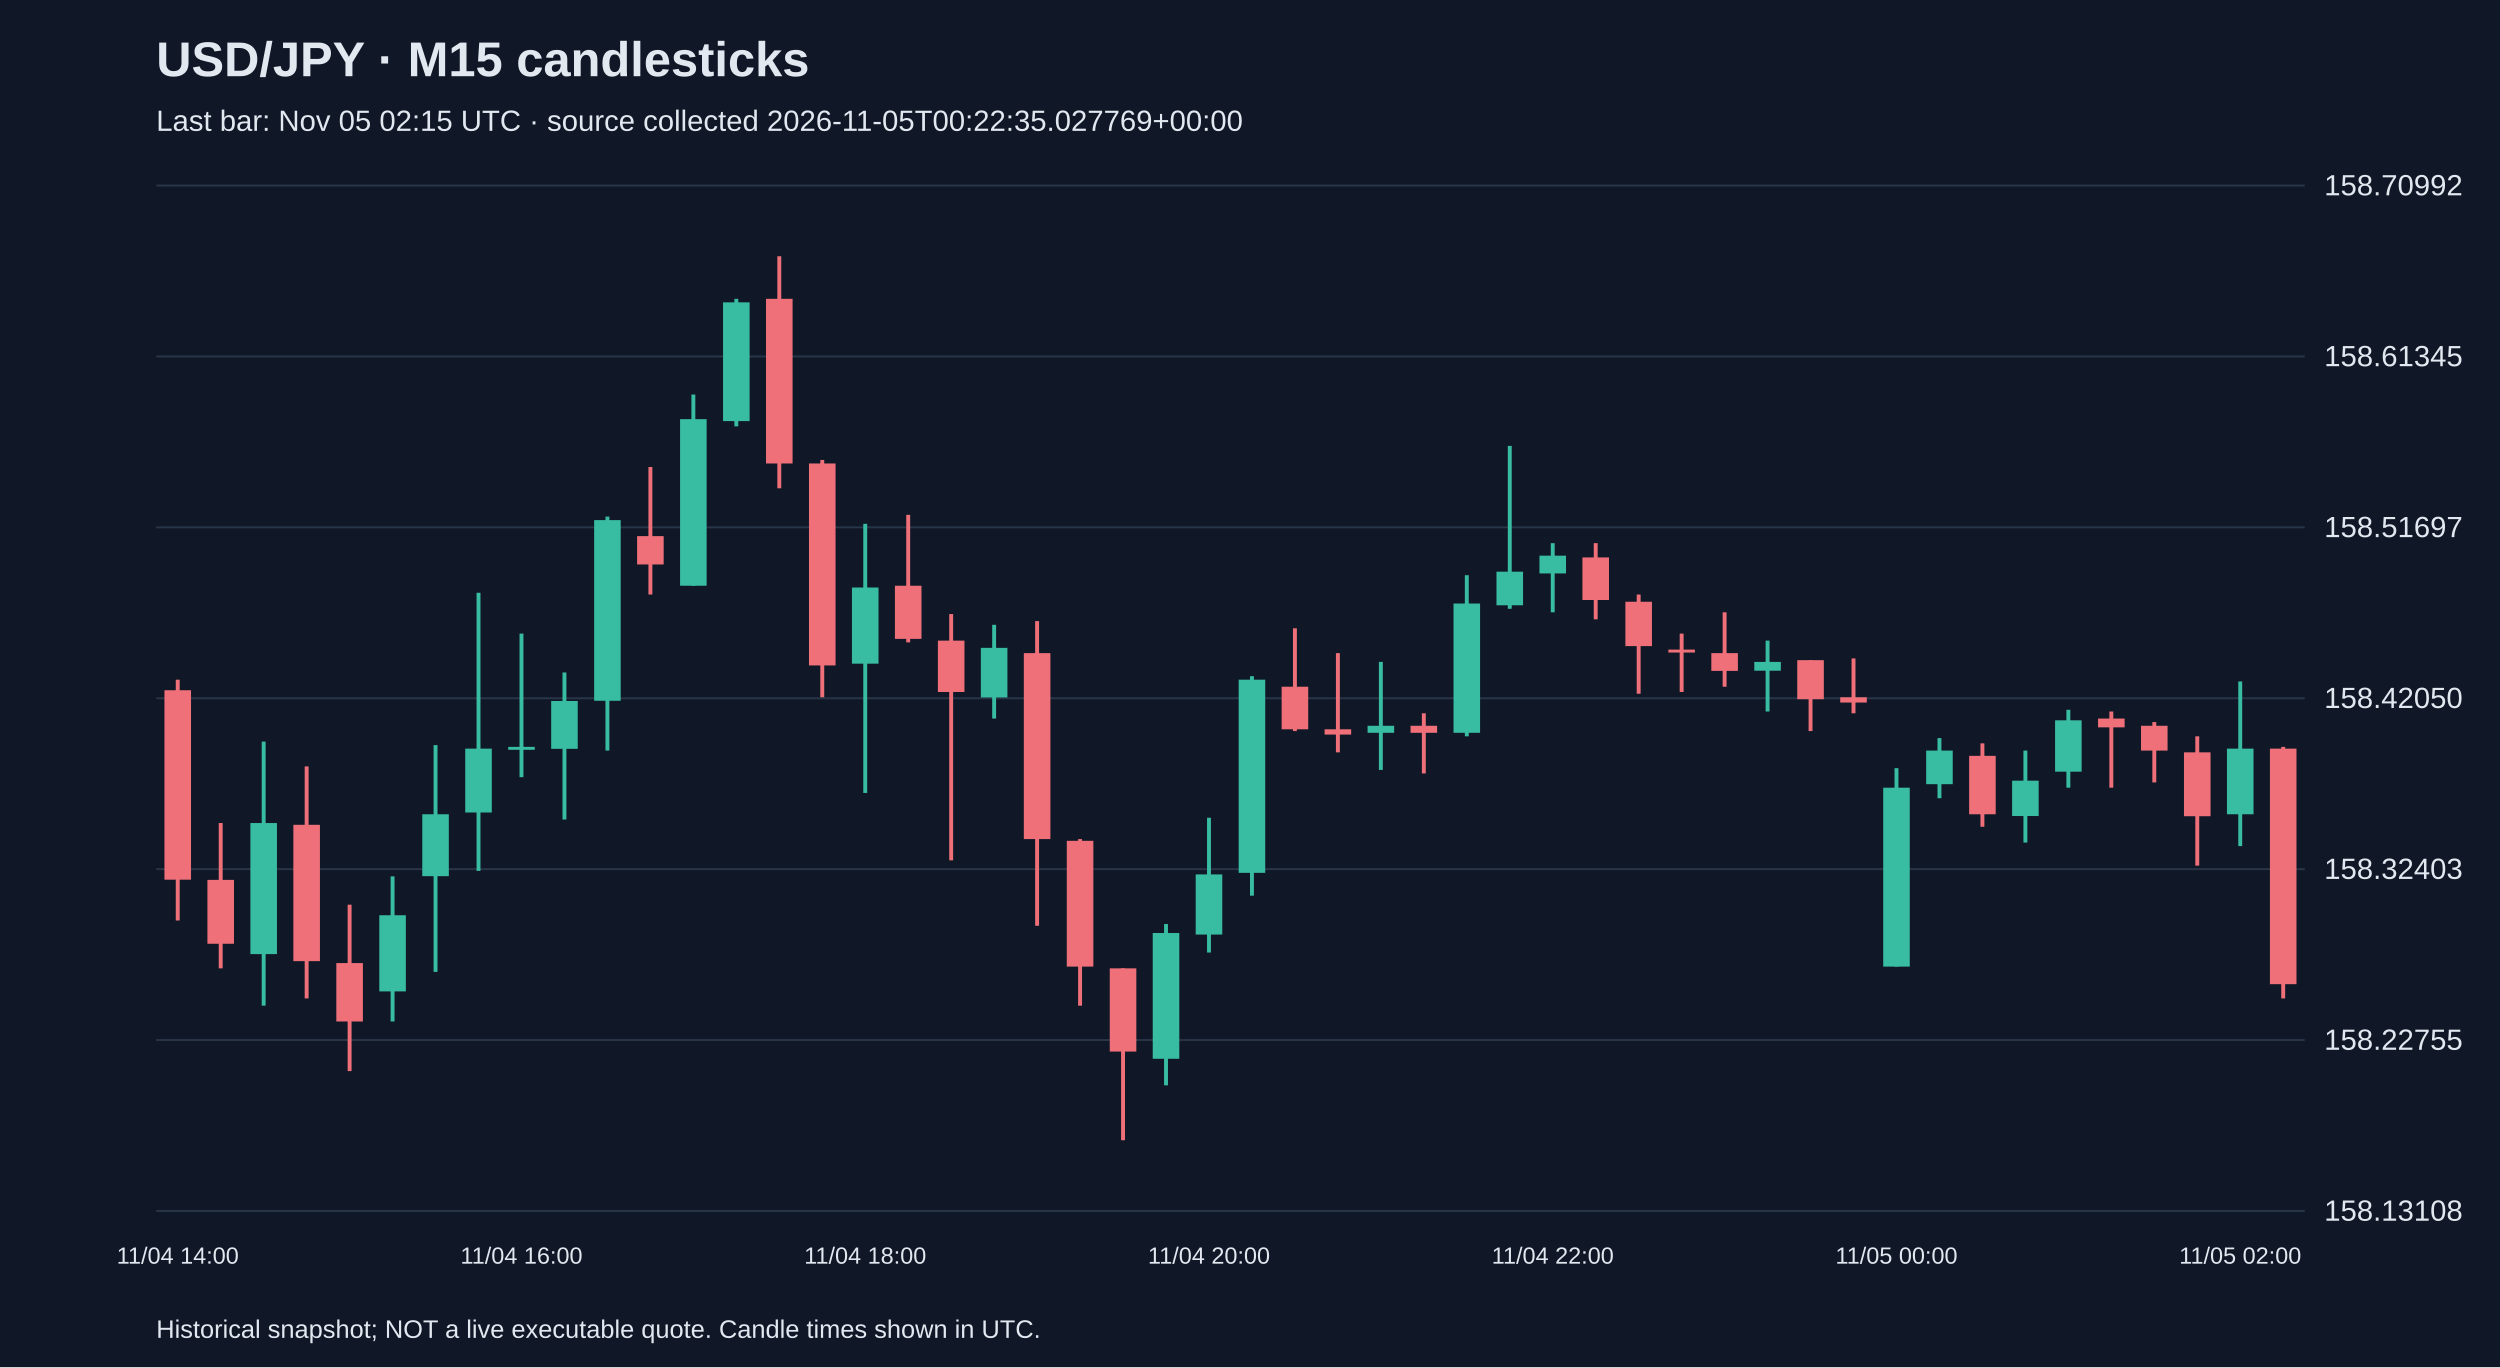
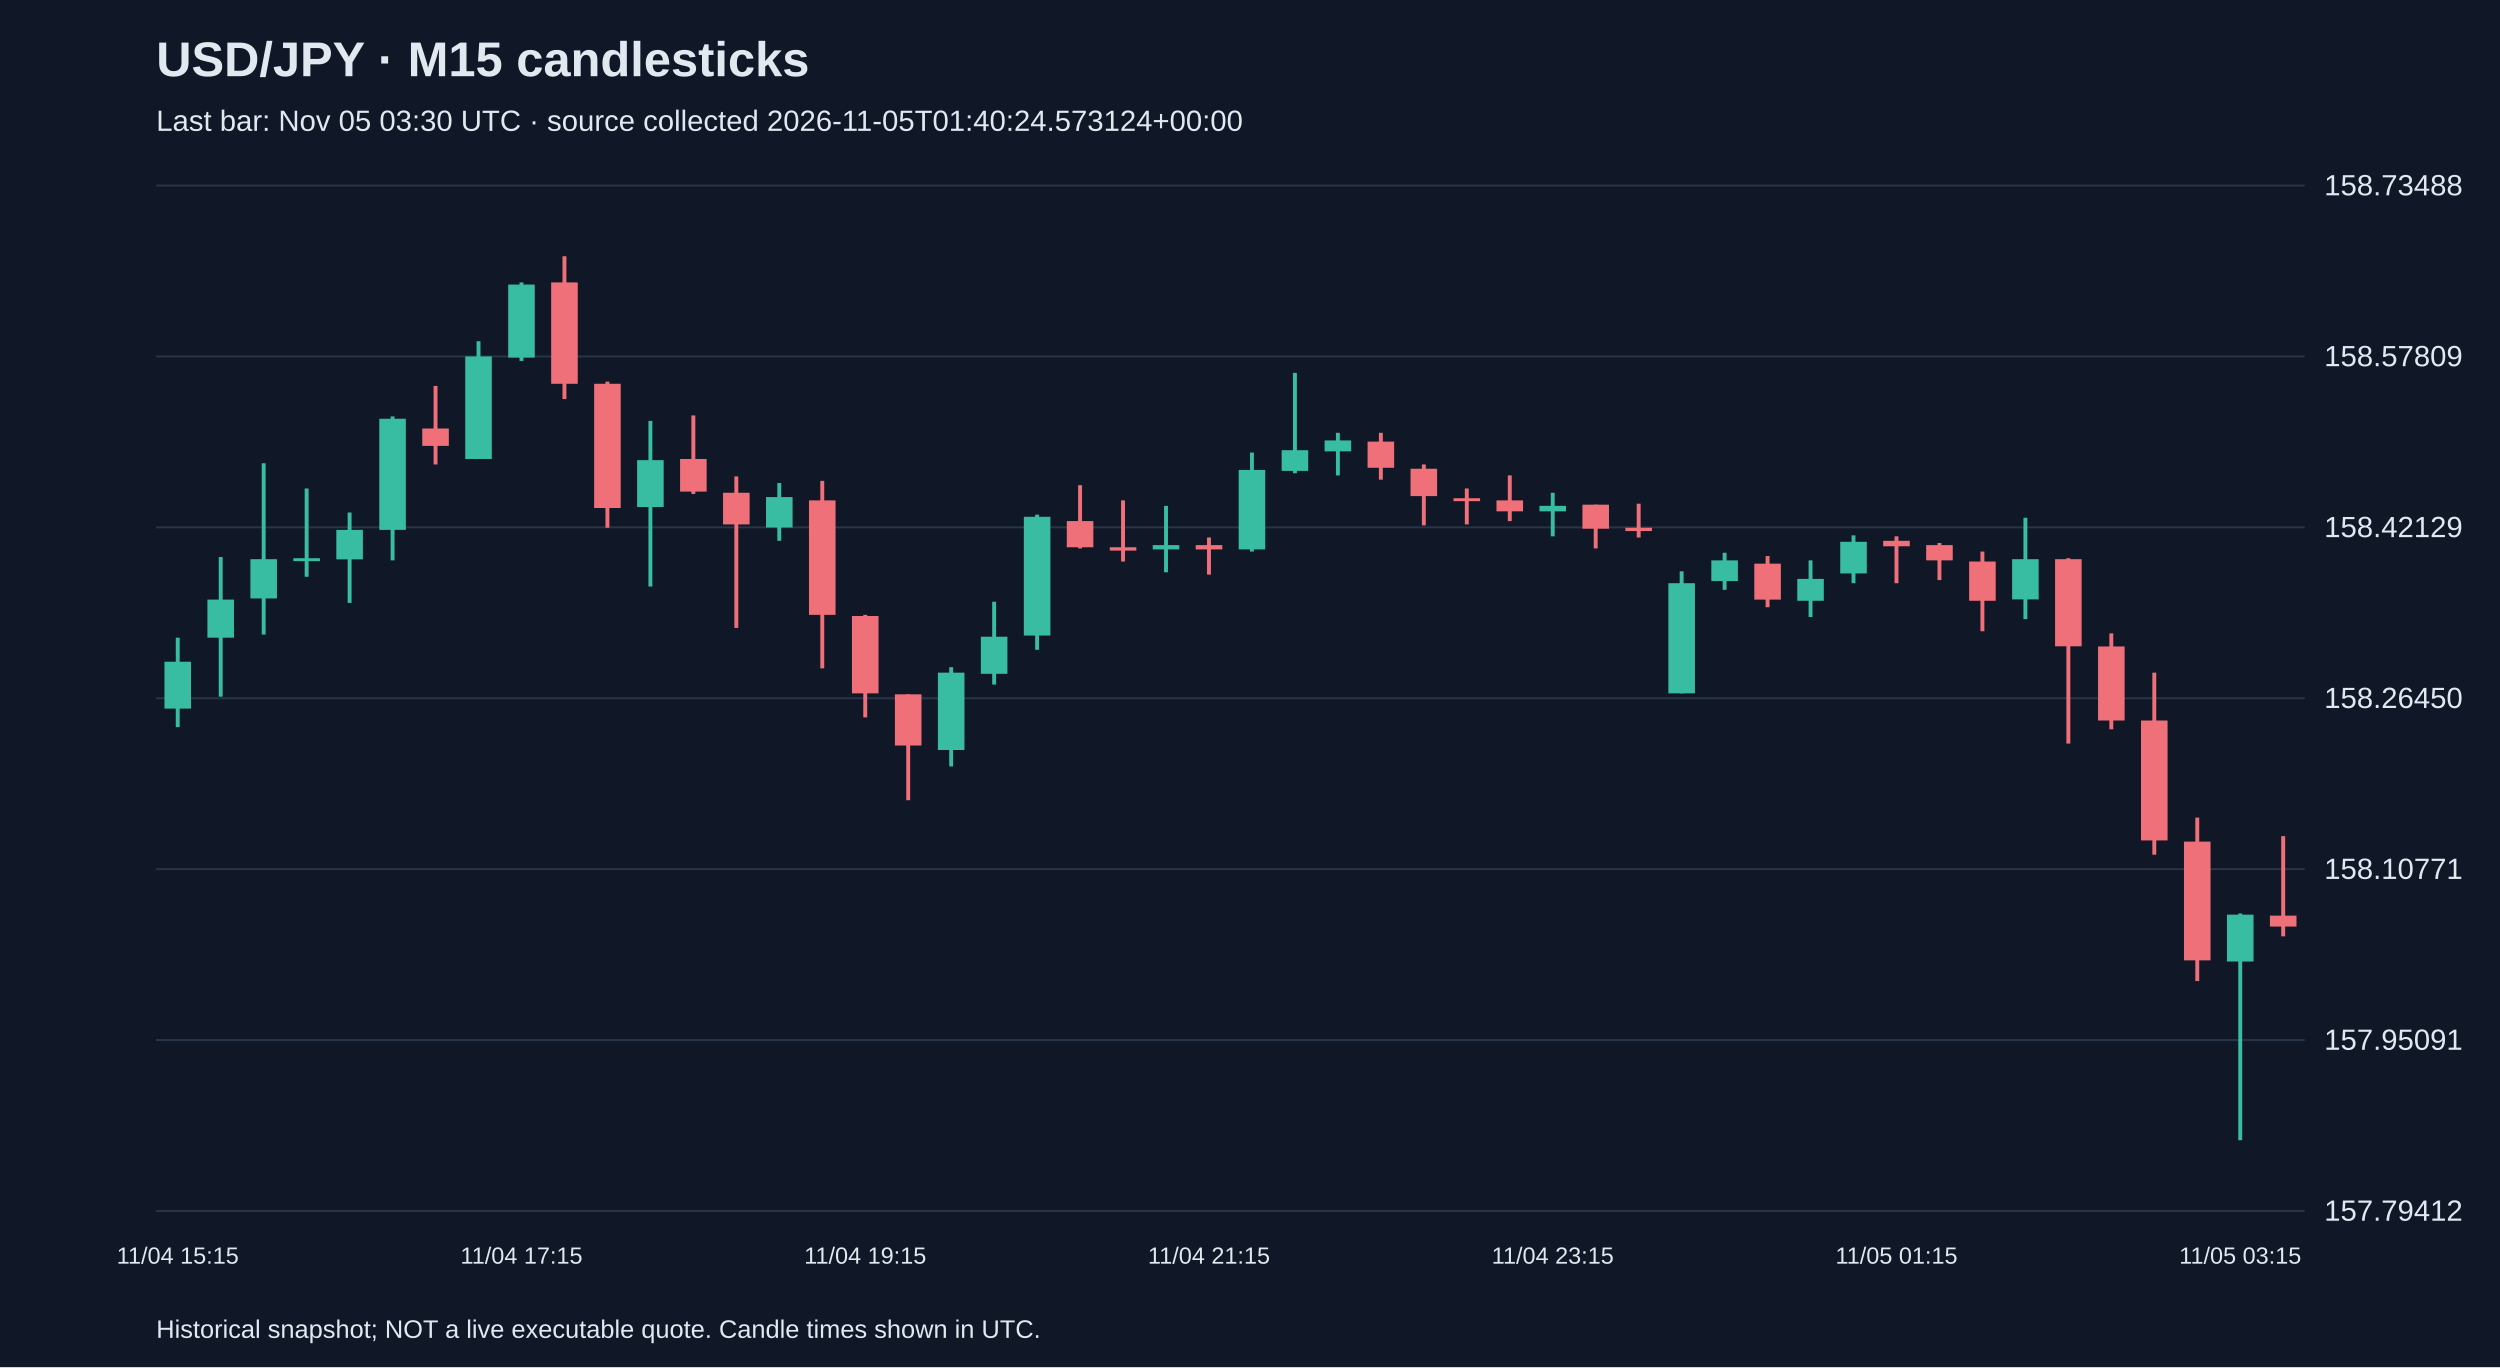
<svg xmlns="http://www.w3.org/2000/svg" viewBox="0 0 1280 700">
  <rect width="100%" height="100%" fill="#101827" />
  <style>text{font-family:Arial,sans-serif;fill:#e2e8f0}</style>
  <text x="80" y="39" font-size="25" font-weight="bold">USD/JPY · M15 candlesticks</text>
-   <text x="80" y="67" font-size="15" fill="#a6b1c5">Last bar: Nov 05 02:15 UTC · source collected 2026-11-05T00:22:35.027769+00:00</text>
+   <text x="80" y="67" font-size="15" fill="#a6b1c5">Last bar: Nov 05 03:30 UTC · source collected 2026-11-05T01:40:24.573124+00:00</text>
  <line x1="80" y1="620.0" x2="1180" y2="620.0" stroke="#283548" />
-   <text x="1190" y="625.0" font-size="15">158.13108</text>
+   <text x="1190" y="625.0" font-size="15">157.79412</text>
  <line x1="80" y1="532.5" x2="1180" y2="532.5" stroke="#283548" />
-   <text x="1190" y="537.5" font-size="15">158.22755</text>
+   <text x="1190" y="537.5" font-size="15">157.95091</text>
  <line x1="80" y1="445.0" x2="1180" y2="445.0" stroke="#283548" />
-   <text x="1190" y="450.0" font-size="15">158.32403</text>
+   <text x="1190" y="450.0" font-size="15">158.10771</text>
  <line x1="80" y1="357.5" x2="1180" y2="357.5" stroke="#283548" />
-   <text x="1190" y="362.5" font-size="15">158.42050</text>
+   <text x="1190" y="362.5" font-size="15">158.26450</text>
  <line x1="80" y1="270.0" x2="1180" y2="270.0" stroke="#283548" />
-   <text x="1190" y="275.0" font-size="15">158.51697</text>
+   <text x="1190" y="275.0" font-size="15">158.42129</text>
  <line x1="80" y1="182.5" x2="1180" y2="182.5" stroke="#283548" />
-   <text x="1190" y="187.5" font-size="15">158.61345</text>
+   <text x="1190" y="187.5" font-size="15">158.57809</text>
  <line x1="80" y1="95.0" x2="1180" y2="95.0" stroke="#283548" />
-   <text x="1190" y="100.0" font-size="15">158.70992</text>
-   <line x1="91.0" y1="348.0" x2="91.0" y2="471.3" stroke="#f07079" stroke-width="2" />
-   <rect x="84.2" y="353.4" width="13.6" height="97.0" fill="#f07079" />
-   <text x="91.0" y="647" text-anchor="middle" font-size="12">11/04 14:00</text>
-   <line x1="113.0" y1="421.4" x2="113.0" y2="495.8" stroke="#f07079" stroke-width="2" />
-   <rect x="106.2" y="450.5" width="13.6" height="32.7" fill="#f07079" />
-   <line x1="135.0" y1="379.7" x2="135.0" y2="514.9" stroke="#38bca2" stroke-width="2" />
-   <rect x="128.2" y="421.4" width="13.6" height="67.1" fill="#38bca2" />
-   <line x1="157.0" y1="392.4" x2="157.0" y2="511.2" stroke="#f07079" stroke-width="2" />
-   <rect x="150.2" y="422.3" width="13.6" height="69.8" fill="#f07079" />
-   <line x1="179.0" y1="463.2" x2="179.0" y2="548.4" stroke="#f07079" stroke-width="2" />
-   <rect x="172.2" y="493.1" width="13.6" height="29.9" fill="#f07079" />
-   <line x1="201.0" y1="448.7" x2="201.0" y2="523.0" stroke="#38bca2" stroke-width="2" />
-   <rect x="194.2" y="468.6" width="13.6" height="39.0" fill="#38bca2" />
-   <line x1="223.0" y1="381.5" x2="223.0" y2="497.6" stroke="#38bca2" stroke-width="2" />
-   <rect x="216.2" y="416.9" width="13.6" height="31.7" fill="#38bca2" />
-   <line x1="245.0" y1="303.5" x2="245.0" y2="445.9" stroke="#38bca2" stroke-width="2" />
-   <rect x="238.2" y="383.3" width="13.6" height="32.7" fill="#38bca2" />
-   <line x1="267.0" y1="324.4" x2="267.0" y2="397.9" stroke="#38bca2" stroke-width="2" />
-   <rect x="260.2" y="382.4" width="13.6" height="1.5" fill="#38bca2" />
-   <text x="267.0" y="647" text-anchor="middle" font-size="12">11/04 16:00</text>
-   <line x1="289.0" y1="344.3" x2="289.0" y2="419.6" stroke="#38bca2" stroke-width="2" />
-   <rect x="282.2" y="358.9" width="13.6" height="24.5" fill="#38bca2" />
-   <line x1="311.0" y1="264.5" x2="311.0" y2="384.3" stroke="#38bca2" stroke-width="2" />
-   <rect x="304.2" y="266.3" width="13.6" height="92.5" fill="#38bca2" />
-   <line x1="333.0" y1="239.1" x2="333.0" y2="304.4" stroke="#f07079" stroke-width="2" />
-   <rect x="326.2" y="274.5" width="13.6" height="14.5" fill="#f07079" />
-   <line x1="355.0" y1="202.0" x2="355.0" y2="299.9" stroke="#38bca2" stroke-width="2" />
-   <rect x="348.2" y="214.6" width="13.6" height="85.3" fill="#38bca2" />
-   <line x1="377.0" y1="153.0" x2="377.0" y2="218.3" stroke="#38bca2" stroke-width="2" />
-   <rect x="370.2" y="154.8" width="13.6" height="60.8" fill="#38bca2" />
-   <line x1="399.0" y1="131.2" x2="399.0" y2="250.0" stroke="#f07079" stroke-width="2" />
-   <rect x="392.2" y="153.0" width="13.6" height="84.3" fill="#f07079" />
-   <line x1="421.0" y1="235.5" x2="421.0" y2="357.0" stroke="#f07079" stroke-width="2" />
-   <rect x="414.2" y="237.3" width="13.6" height="103.4" fill="#f07079" />
-   <line x1="443.0" y1="268.2" x2="443.0" y2="406.0" stroke="#38bca2" stroke-width="2" />
-   <rect x="436.2" y="300.8" width="13.6" height="39.0" fill="#38bca2" />
-   <text x="443.0" y="647" text-anchor="middle" font-size="12">11/04 18:00</text>
-   <line x1="465.0" y1="263.6" x2="465.0" y2="328.9" stroke="#f07079" stroke-width="2" />
-   <rect x="458.2" y="299.9" width="13.6" height="27.2" fill="#f07079" />
-   <line x1="487.0" y1="314.4" x2="487.0" y2="440.5" stroke="#f07079" stroke-width="2" />
-   <rect x="480.2" y="328.0" width="13.6" height="26.3" fill="#f07079" />
-   <line x1="509.0" y1="319.9" x2="509.0" y2="367.9" stroke="#38bca2" stroke-width="2" />
-   <rect x="502.2" y="331.7" width="13.6" height="25.4" fill="#38bca2" />
-   <line x1="531.0" y1="318.0" x2="531.0" y2="474.0" stroke="#f07079" stroke-width="2" />
-   <rect x="524.2" y="334.4" width="13.6" height="95.2" fill="#f07079" />
-   <line x1="553.0" y1="429.6" x2="553.0" y2="514.9" stroke="#f07079" stroke-width="2" />
-   <rect x="546.2" y="430.5" width="13.6" height="64.4" fill="#f07079" />
-   <line x1="575.0" y1="495.8" x2="575.0" y2="583.8" stroke="#f07079" stroke-width="2" />
-   <rect x="568.2" y="495.8" width="13.6" height="42.6" fill="#f07079" />
-   <line x1="597.0" y1="473.1" x2="597.0" y2="555.7" stroke="#38bca2" stroke-width="2" />
-   <rect x="590.2" y="477.7" width="13.6" height="64.4" fill="#38bca2" />
-   <line x1="619.0" y1="418.7" x2="619.0" y2="487.7" stroke="#38bca2" stroke-width="2" />
-   <rect x="612.2" y="447.7" width="13.6" height="30.8" fill="#38bca2" />
-   <text x="619.0" y="647" text-anchor="middle" font-size="12">11/04 20:00</text>
-   <line x1="641.0" y1="346.2" x2="641.0" y2="458.6" stroke="#38bca2" stroke-width="2" />
-   <rect x="634.2" y="348.0" width="13.6" height="98.9" fill="#38bca2" />
-   <line x1="663.0" y1="321.7" x2="663.0" y2="374.3" stroke="#f07079" stroke-width="2" />
-   <rect x="656.2" y="351.6" width="13.6" height="21.8" fill="#f07079" />
-   <line x1="685.0" y1="334.4" x2="685.0" y2="385.2" stroke="#f07079" stroke-width="2" />
-   <rect x="678.2" y="373.4" width="13.6" height="2.7" fill="#f07079" />
-   <line x1="707.0" y1="338.9" x2="707.0" y2="394.2" stroke="#38bca2" stroke-width="2" />
-   <rect x="700.2" y="371.6" width="13.6" height="3.6" fill="#38bca2" />
-   <line x1="729.0" y1="365.2" x2="729.0" y2="396.0" stroke="#f07079" stroke-width="2" />
-   <rect x="722.2" y="371.6" width="13.6" height="3.6" fill="#f07079" />
-   <line x1="751.0" y1="294.5" x2="751.0" y2="377.0" stroke="#38bca2" stroke-width="2" />
-   <rect x="744.2" y="309.0" width="13.6" height="66.2" fill="#38bca2" />
-   <line x1="773.0" y1="228.3" x2="773.0" y2="311.7" stroke="#38bca2" stroke-width="2" />
-   <rect x="766.2" y="292.7" width="13.6" height="17.2" fill="#38bca2" />
-   <line x1="795.0" y1="278.1" x2="795.0" y2="313.5" stroke="#38bca2" stroke-width="2" />
-   <rect x="788.2" y="284.5" width="13.6" height="9.1" fill="#38bca2" />
-   <text x="795.0" y="647" text-anchor="middle" font-size="12">11/04 22:00</text>
-   <line x1="817.0" y1="278.1" x2="817.0" y2="317.1" stroke="#f07079" stroke-width="2" />
-   <rect x="810.2" y="285.4" width="13.6" height="21.8" fill="#f07079" />
-   <line x1="839.0" y1="304.4" x2="839.0" y2="355.2" stroke="#f07079" stroke-width="2" />
-   <rect x="832.2" y="308.1" width="13.6" height="22.7" fill="#f07079" />
-   <line x1="861.0" y1="324.4" x2="861.0" y2="354.3" stroke="#f07079" stroke-width="2" />
-   <rect x="854.2" y="332.6" width="13.6" height="1.5" fill="#f07079" />
-   <line x1="883.0" y1="313.5" x2="883.0" y2="351.6" stroke="#f07079" stroke-width="2" />
-   <rect x="876.2" y="334.4" width="13.6" height="9.1" fill="#f07079" />
-   <line x1="905.0" y1="328.0" x2="905.0" y2="364.3" stroke="#38bca2" stroke-width="2" />
-   <rect x="898.2" y="338.9" width="13.6" height="4.5" fill="#38bca2" />
-   <line x1="927.0" y1="338.0" x2="927.0" y2="374.3" stroke="#f07079" stroke-width="2" />
-   <rect x="920.2" y="338.0" width="13.6" height="20.0" fill="#f07079" />
-   <line x1="949.0" y1="337.1" x2="949.0" y2="365.2" stroke="#f07079" stroke-width="2" />
-   <rect x="942.2" y="357.0" width="13.6" height="2.7" fill="#f07079" />
-   <line x1="971.0" y1="393.3" x2="971.0" y2="494.9" stroke="#38bca2" stroke-width="2" />
-   <rect x="964.2" y="403.3" width="13.6" height="91.6" fill="#38bca2" />
-   <text x="971.0" y="647" text-anchor="middle" font-size="12">11/05 00:00</text>
-   <line x1="993.0" y1="377.9" x2="993.0" y2="408.7" stroke="#38bca2" stroke-width="2" />
-   <rect x="986.2" y="384.3" width="13.6" height="17.2" fill="#38bca2" />
-   <line x1="1015.0" y1="380.6" x2="1015.0" y2="423.3" stroke="#f07079" stroke-width="2" />
-   <rect x="1008.2" y="387.0" width="13.6" height="29.9" fill="#f07079" />
-   <line x1="1037.0" y1="384.3" x2="1037.0" y2="431.4" stroke="#38bca2" stroke-width="2" />
-   <rect x="1030.2" y="399.7" width="13.6" height="18.1" fill="#38bca2" />
-   <line x1="1059.0" y1="363.4" x2="1059.0" y2="403.3" stroke="#38bca2" stroke-width="2" />
-   <rect x="1052.2" y="368.8" width="13.6" height="26.3" fill="#38bca2" />
-   <line x1="1081.0" y1="364.3" x2="1081.0" y2="403.3" stroke="#f07079" stroke-width="2" />
-   <rect x="1074.2" y="367.9" width="13.6" height="4.5" fill="#f07079" />
-   <line x1="1103.0" y1="369.7" x2="1103.0" y2="400.6" stroke="#f07079" stroke-width="2" />
-   <rect x="1096.2" y="371.6" width="13.6" height="12.7" fill="#f07079" />
-   <line x1="1125.0" y1="377.0" x2="1125.0" y2="443.2" stroke="#f07079" stroke-width="2" />
-   <rect x="1118.2" y="385.2" width="13.6" height="32.7" fill="#f07079" />
-   <line x1="1147.0" y1="348.9" x2="1147.0" y2="433.2" stroke="#38bca2" stroke-width="2" />
-   <rect x="1140.2" y="383.3" width="13.6" height="33.6" fill="#38bca2" />
-   <text x="1147.0" y="647" text-anchor="middle" font-size="12">11/05 02:00</text>
-   <line x1="1169.0" y1="382.4" x2="1169.0" y2="511.2" stroke="#f07079" stroke-width="2" />
-   <rect x="1162.2" y="383.3" width="13.6" height="120.6" fill="#f07079" />
+   <text x="1190" y="100.0" font-size="15">158.73488</text>
+   <line x1="91.0" y1="326.5" x2="91.0" y2="372.3" stroke="#38bca2" stroke-width="2" />
+   <rect x="84.2" y="338.8" width="13.6" height="24.0" fill="#38bca2" />
+   <text x="91.0" y="647" text-anchor="middle" font-size="12">11/04 15:15</text>
+   <line x1="113.0" y1="285.2" x2="113.0" y2="356.7" stroke="#38bca2" stroke-width="2" />
+   <rect x="106.2" y="307.0" width="13.6" height="19.5" fill="#38bca2" />
+   <line x1="135.0" y1="237.2" x2="135.0" y2="324.9" stroke="#38bca2" stroke-width="2" />
+   <rect x="128.2" y="286.3" width="13.6" height="20.1" fill="#38bca2" />
+   <line x1="157.0" y1="250.1" x2="157.0" y2="295.3" stroke="#38bca2" stroke-width="2" />
+   <rect x="150.2" y="285.8" width="13.6" height="1.5" fill="#38bca2" />
+   <line x1="179.0" y1="262.4" x2="179.0" y2="308.7" stroke="#38bca2" stroke-width="2" />
+   <rect x="172.2" y="271.3" width="13.6" height="15.1" fill="#38bca2" />
+   <line x1="201.0" y1="213.2" x2="201.0" y2="286.9" stroke="#38bca2" stroke-width="2" />
+   <rect x="194.2" y="214.4" width="13.6" height="56.9" fill="#38bca2" />
+   <line x1="223.0" y1="197.6" x2="223.0" y2="237.8" stroke="#f07079" stroke-width="2" />
+   <rect x="216.2" y="219.4" width="13.6" height="8.9" fill="#f07079" />
+   <line x1="245.0" y1="174.7" x2="245.0" y2="235.0" stroke="#38bca2" stroke-width="2" />
+   <rect x="238.2" y="182.5" width="13.6" height="52.5" fill="#38bca2" />
+   <line x1="267.0" y1="144.6" x2="267.0" y2="184.8" stroke="#38bca2" stroke-width="2" />
+   <rect x="260.2" y="145.7" width="13.6" height="37.4" fill="#38bca2" />
+   <text x="267.0" y="647" text-anchor="middle" font-size="12">11/04 17:15</text>
+   <line x1="289.0" y1="131.2" x2="289.0" y2="204.3" stroke="#f07079" stroke-width="2" />
+   <rect x="282.2" y="144.6" width="13.6" height="51.9" fill="#f07079" />
+   <line x1="311.0" y1="195.4" x2="311.0" y2="270.2" stroke="#f07079" stroke-width="2" />
+   <rect x="304.2" y="196.5" width="13.6" height="63.6" fill="#f07079" />
+   <line x1="333.0" y1="215.5" x2="333.0" y2="300.3" stroke="#38bca2" stroke-width="2" />
+   <rect x="326.2" y="235.6" width="13.6" height="24.0" fill="#38bca2" />
+   <line x1="355.0" y1="212.7" x2="355.0" y2="252.9" stroke="#f07079" stroke-width="2" />
+   <rect x="348.2" y="235.0" width="13.6" height="16.7" fill="#f07079" />
+   <line x1="377.0" y1="243.9" x2="377.0" y2="321.5" stroke="#f07079" stroke-width="2" />
+   <rect x="370.2" y="252.3" width="13.6" height="16.2" fill="#f07079" />
+   <line x1="399.0" y1="247.3" x2="399.0" y2="276.9" stroke="#38bca2" stroke-width="2" />
+   <rect x="392.2" y="254.5" width="13.6" height="15.6" fill="#38bca2" />
+   <line x1="421.0" y1="246.2" x2="421.0" y2="342.2" stroke="#f07079" stroke-width="2" />
+   <rect x="414.2" y="256.2" width="13.6" height="58.6" fill="#f07079" />
+   <line x1="443.0" y1="314.8" x2="443.0" y2="367.3" stroke="#f07079" stroke-width="2" />
+   <rect x="436.2" y="315.4" width="13.6" height="39.6" fill="#f07079" />
+   <text x="443.0" y="647" text-anchor="middle" font-size="12">11/04 19:15</text>
+   <line x1="465.0" y1="355.5" x2="465.0" y2="409.7" stroke="#f07079" stroke-width="2" />
+   <rect x="458.2" y="355.5" width="13.6" height="26.2" fill="#f07079" />
+   <line x1="487.0" y1="341.6" x2="487.0" y2="392.4" stroke="#38bca2" stroke-width="2" />
+   <rect x="480.2" y="344.4" width="13.6" height="39.6" fill="#38bca2" />
+   <line x1="509.0" y1="308.1" x2="509.0" y2="350.5" stroke="#38bca2" stroke-width="2" />
+   <rect x="502.2" y="326.0" width="13.6" height="19.0" fill="#38bca2" />
+   <line x1="531.0" y1="263.5" x2="531.0" y2="332.7" stroke="#38bca2" stroke-width="2" />
+   <rect x="524.2" y="264.6" width="13.6" height="60.8" fill="#38bca2" />
+   <line x1="553.0" y1="248.4" x2="553.0" y2="280.8" stroke="#f07079" stroke-width="2" />
+   <rect x="546.2" y="266.8" width="13.6" height="13.4" fill="#f07079" />
+   <line x1="575.0" y1="256.2" x2="575.0" y2="287.5" stroke="#f07079" stroke-width="2" />
+   <rect x="568.2" y="280.2" width="13.6" height="1.7" fill="#f07079" />
+   <line x1="597.0" y1="259.0" x2="597.0" y2="293.0" stroke="#38bca2" stroke-width="2" />
+   <rect x="590.2" y="279.1" width="13.6" height="2.2" fill="#38bca2" />
+   <line x1="619.0" y1="275.2" x2="619.0" y2="294.2" stroke="#f07079" stroke-width="2" />
+   <rect x="612.2" y="279.1" width="13.6" height="2.2" fill="#f07079" />
+   <text x="619.0" y="647" text-anchor="middle" font-size="12">11/04 21:15</text>
+   <line x1="641.0" y1="231.7" x2="641.0" y2="282.4" stroke="#38bca2" stroke-width="2" />
+   <rect x="634.2" y="240.6" width="13.6" height="40.7" fill="#38bca2" />
+   <line x1="663.0" y1="190.9" x2="663.0" y2="242.3" stroke="#38bca2" stroke-width="2" />
+   <rect x="656.2" y="230.5" width="13.6" height="10.6" fill="#38bca2" />
+   <line x1="685.0" y1="221.6" x2="685.0" y2="243.4" stroke="#38bca2" stroke-width="2" />
+   <rect x="678.2" y="225.5" width="13.6" height="5.6" fill="#38bca2" />
+   <line x1="707.0" y1="221.6" x2="707.0" y2="245.6" stroke="#f07079" stroke-width="2" />
+   <rect x="700.2" y="226.1" width="13.6" height="13.4" fill="#f07079" />
+   <line x1="729.0" y1="237.8" x2="729.0" y2="269.0" stroke="#f07079" stroke-width="2" />
+   <rect x="722.2" y="240.0" width="13.6" height="14.0" fill="#f07079" />
+   <line x1="751.0" y1="250.1" x2="751.0" y2="268.5" stroke="#f07079" stroke-width="2" />
+   <rect x="744.2" y="255.1" width="13.6" height="1.5" fill="#f07079" />
+   <line x1="773.0" y1="243.4" x2="773.0" y2="266.8" stroke="#f07079" stroke-width="2" />
+   <rect x="766.2" y="256.2" width="13.6" height="5.6" fill="#f07079" />
+   <line x1="795.0" y1="252.3" x2="795.0" y2="274.6" stroke="#38bca2" stroke-width="2" />
+   <rect x="788.2" y="259.0" width="13.6" height="2.8" fill="#38bca2" />
+   <text x="795.0" y="647" text-anchor="middle" font-size="12">11/04 23:15</text>
+   <line x1="817.0" y1="258.4" x2="817.0" y2="280.8" stroke="#f07079" stroke-width="2" />
+   <rect x="810.2" y="258.4" width="13.6" height="12.3" fill="#f07079" />
+   <line x1="839.0" y1="257.9" x2="839.0" y2="275.2" stroke="#f07079" stroke-width="2" />
+   <rect x="832.2" y="270.2" width="13.6" height="1.7" fill="#f07079" />
+   <line x1="861.0" y1="292.5" x2="861.0" y2="355.0" stroke="#38bca2" stroke-width="2" />
+   <rect x="854.2" y="298.6" width="13.6" height="56.4" fill="#38bca2" />
+   <line x1="883.0" y1="283.0" x2="883.0" y2="302.0" stroke="#38bca2" stroke-width="2" />
+   <rect x="876.2" y="286.9" width="13.6" height="10.6" fill="#38bca2" />
+   <line x1="905.0" y1="284.7" x2="905.0" y2="310.9" stroke="#f07079" stroke-width="2" />
+   <rect x="898.2" y="288.6" width="13.6" height="18.4" fill="#f07079" />
+   <line x1="927.0" y1="286.9" x2="927.0" y2="315.9" stroke="#38bca2" stroke-width="2" />
+   <rect x="920.2" y="296.4" width="13.6" height="11.2" fill="#38bca2" />
+   <line x1="949.0" y1="274.1" x2="949.0" y2="298.6" stroke="#38bca2" stroke-width="2" />
+   <rect x="942.2" y="277.4" width="13.6" height="16.2" fill="#38bca2" />
+   <line x1="971.0" y1="274.6" x2="971.0" y2="298.6" stroke="#f07079" stroke-width="2" />
+   <rect x="964.2" y="276.9" width="13.6" height="2.8" fill="#f07079" />
+   <text x="971.0" y="647" text-anchor="middle" font-size="12">11/05 01:15</text>
+   <line x1="993.0" y1="278.0" x2="993.0" y2="297.0" stroke="#f07079" stroke-width="2" />
+   <rect x="986.2" y="279.1" width="13.6" height="7.8" fill="#f07079" />
+   <line x1="1015.0" y1="282.4" x2="1015.0" y2="323.2" stroke="#f07079" stroke-width="2" />
+   <rect x="1008.2" y="287.5" width="13.6" height="20.1" fill="#f07079" />
+   <line x1="1037.0" y1="265.1" x2="1037.0" y2="317.0" stroke="#38bca2" stroke-width="2" />
+   <rect x="1030.2" y="286.3" width="13.6" height="20.6" fill="#38bca2" />
+   <line x1="1059.0" y1="285.8" x2="1059.0" y2="380.7" stroke="#f07079" stroke-width="2" />
+   <rect x="1052.2" y="286.3" width="13.6" height="44.6" fill="#f07079" />
+   <line x1="1081.0" y1="324.3" x2="1081.0" y2="373.4" stroke="#f07079" stroke-width="2" />
+   <rect x="1074.2" y="331.0" width="13.6" height="37.9" fill="#f07079" />
+   <line x1="1103.0" y1="344.4" x2="1103.0" y2="437.6" stroke="#f07079" stroke-width="2" />
+   <rect x="1096.2" y="368.9" width="13.6" height="61.4" fill="#f07079" />
+   <line x1="1125.0" y1="418.6" x2="1125.0" y2="502.3" stroke="#f07079" stroke-width="2" />
+   <rect x="1118.2" y="430.9" width="13.6" height="60.8" fill="#f07079" />
+   <line x1="1147.0" y1="467.7" x2="1147.0" y2="583.8" stroke="#38bca2" stroke-width="2" />
+   <rect x="1140.2" y="468.3" width="13.6" height="24.0" fill="#38bca2" />
+   <text x="1147.0" y="647" text-anchor="middle" font-size="12">11/05 03:15</text>
+   <line x1="1169.0" y1="428.1" x2="1169.0" y2="479.4" stroke="#f07079" stroke-width="2" />
+   <rect x="1162.2" y="468.8" width="13.6" height="5.6" fill="#f07079" />
  <text x="80" y="685" font-size="13">Historical snapshot; NOT a live executable quote. Candle times shown in UTC.</text>
</svg>
